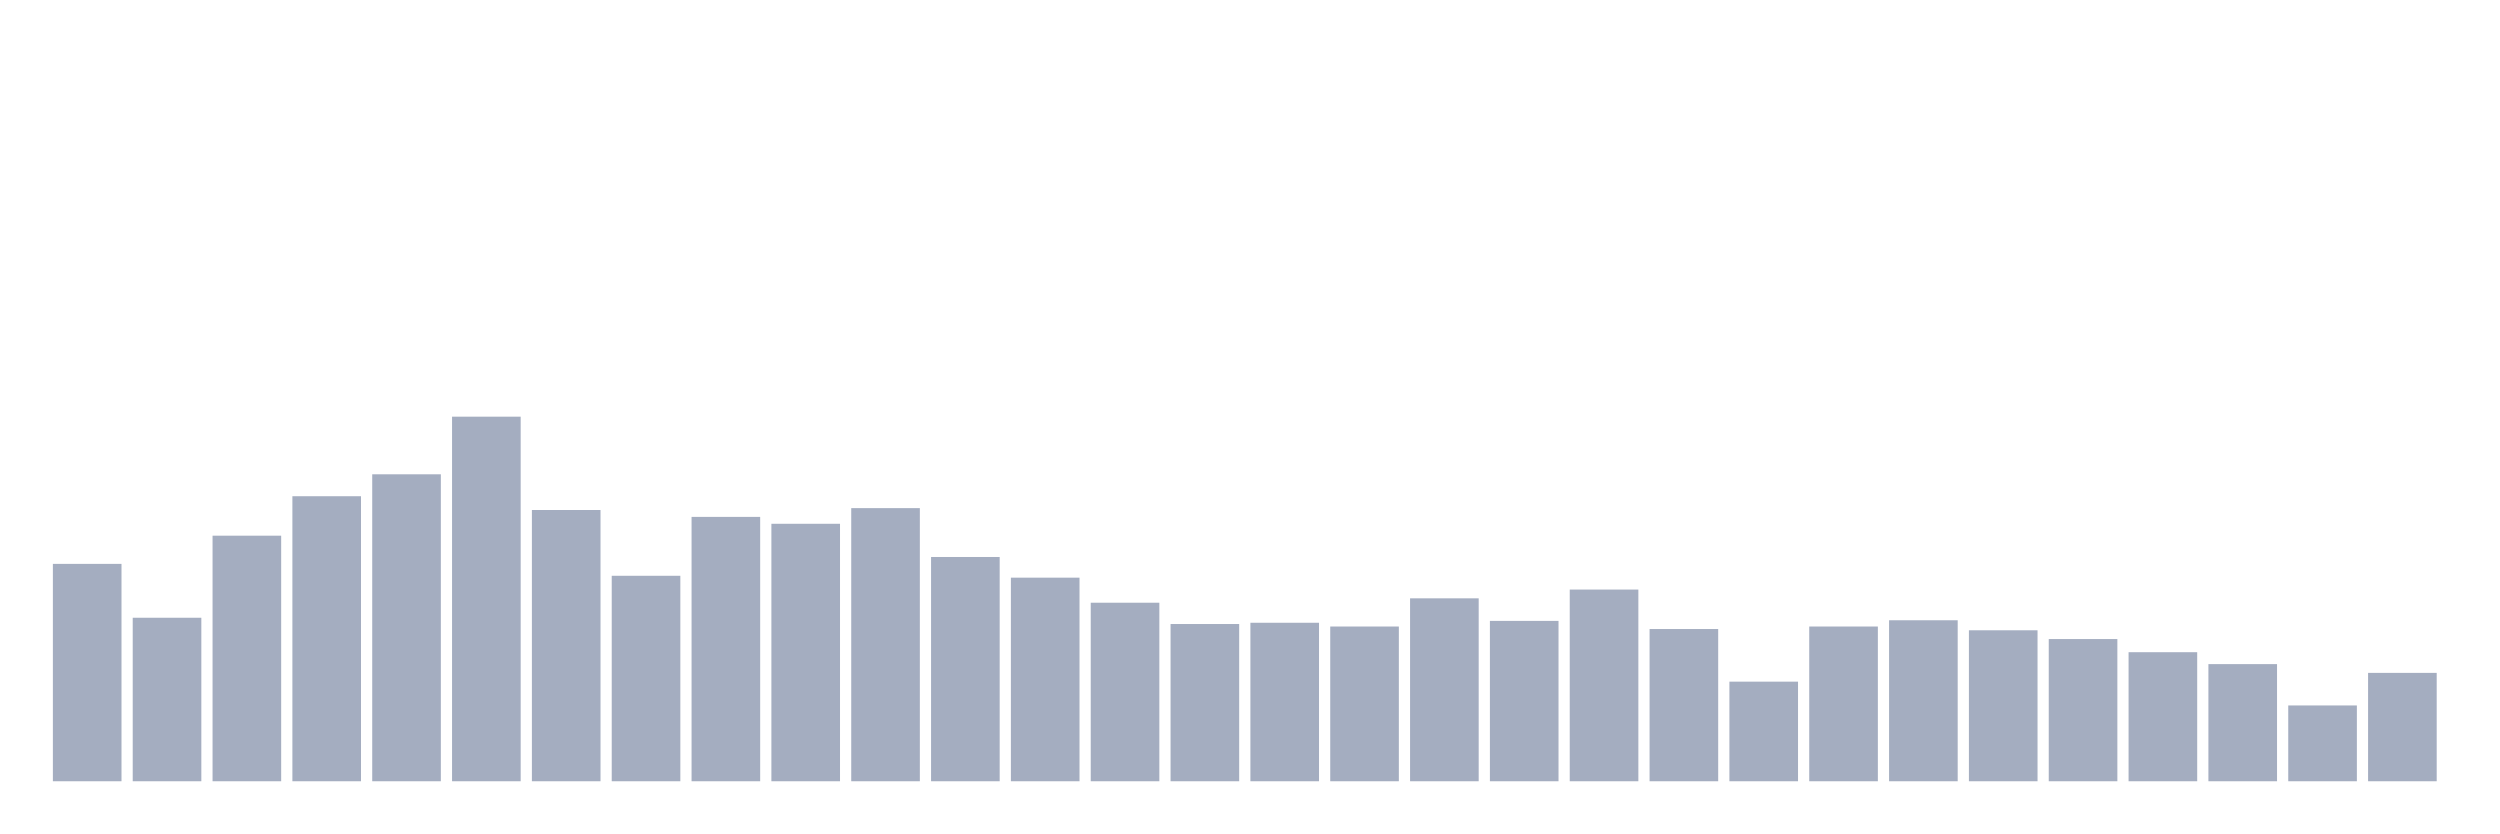
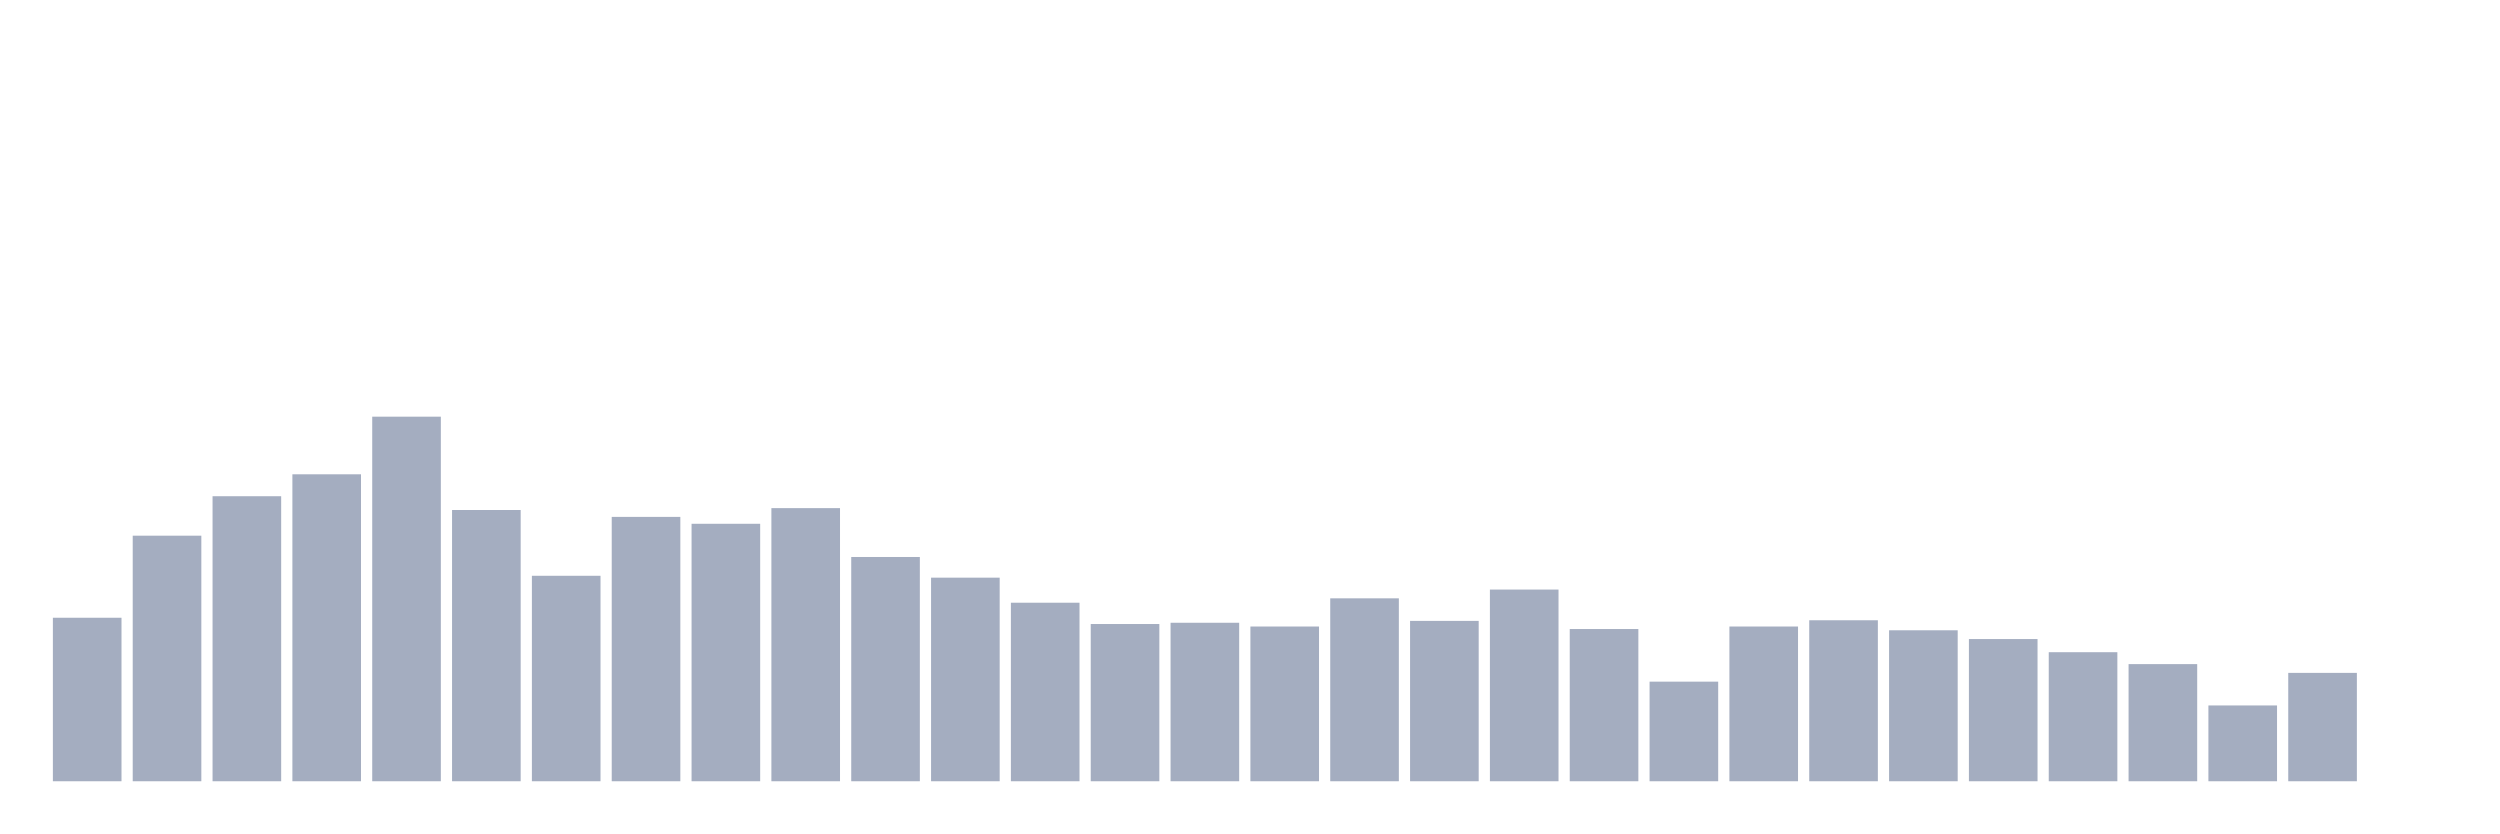
<svg xmlns="http://www.w3.org/2000/svg" viewBox="0 0 480 160">
  <g transform="translate(10,10)">
-     <rect class="bar" x="0.153" width="13.175" y="98.265" height="41.735" fill="rgb(164,173,192)" />
-     <rect class="bar" x="15.482" width="13.175" y="108.608" height="31.392" fill="rgb(164,173,192)" />
-     <rect class="bar" x="30.81" width="13.175" y="92.852" height="47.148" fill="rgb(164,173,192)" />
-     <rect class="bar" x="46.138" width="13.175" y="85.275" height="54.725" fill="rgb(164,173,192)" />
-     <rect class="bar" x="61.466" width="13.175" y="81.065" height="58.935" fill="rgb(164,173,192)" />
-     <rect class="bar" x="76.794" width="13.175" y="70" height="70" fill="rgb(164,173,192)" />
-     <rect class="bar" x="92.123" width="13.175" y="87.921" height="52.079" fill="rgb(164,173,192)" />
-     <rect class="bar" x="107.451" width="13.175" y="100.55" height="39.45" fill="rgb(164,173,192)" />
-     <rect class="bar" x="122.779" width="13.175" y="89.244" height="50.756" fill="rgb(164,173,192)" />
-     <rect class="bar" x="138.107" width="13.175" y="90.567" height="49.433" fill="rgb(164,173,192)" />
-     <rect class="bar" x="153.436" width="13.175" y="87.56" height="52.44" fill="rgb(164,173,192)" />
-     <rect class="bar" x="168.764" width="13.175" y="96.942" height="43.058" fill="rgb(164,173,192)" />
-     <rect class="bar" x="184.092" width="13.175" y="100.911" height="39.089" fill="rgb(164,173,192)" />
-     <rect class="bar" x="199.42" width="13.175" y="105.722" height="34.278" fill="rgb(164,173,192)" />
-     <rect class="bar" x="214.748" width="13.175" y="109.811" height="30.189" fill="rgb(164,173,192)" />
-     <rect class="bar" x="230.077" width="13.175" y="109.57" height="30.43" fill="rgb(164,173,192)" />
-     <rect class="bar" x="245.405" width="13.175" y="110.292" height="29.708" fill="rgb(164,173,192)" />
-     <rect class="bar" x="260.733" width="13.175" y="104.88" height="35.12" fill="rgb(164,173,192)" />
-     <rect class="bar" x="276.061" width="13.175" y="109.21" height="30.79" fill="rgb(164,173,192)" />
-     <rect class="bar" x="291.39" width="13.175" y="103.196" height="36.804" fill="rgb(164,173,192)" />
-     <rect class="bar" x="306.718" width="13.175" y="110.773" height="29.227" fill="rgb(164,173,192)" />
-     <rect class="bar" x="322.046" width="13.175" y="120.876" height="19.124" fill="rgb(164,173,192)" />
-     <rect class="bar" x="337.374" width="13.175" y="110.292" height="29.708" fill="rgb(164,173,192)" />
-     <rect class="bar" x="352.702" width="13.175" y="109.089" height="30.911" fill="rgb(164,173,192)" />
-     <rect class="bar" x="368.031" width="13.175" y="111.014" height="28.986" fill="rgb(164,173,192)" />
-     <rect class="bar" x="383.359" width="13.175" y="112.698" height="27.302" fill="rgb(164,173,192)" />
-     <rect class="bar" x="398.687" width="13.175" y="115.223" height="24.777" fill="rgb(164,173,192)" />
-     <rect class="bar" x="414.015" width="13.175" y="117.509" height="22.491" fill="rgb(164,173,192)" />
-     <rect class="bar" x="429.344" width="13.175" y="125.447" height="14.553" fill="rgb(164,173,192)" />
-     <rect class="bar" x="444.672" width="13.175" y="119.192" height="20.808" fill="rgb(164,173,192)" />
+     <rect class="bar" x="0.153" width="13.175" y="108.608" height="31.392" fill="rgb(164,173,192)" />
+     <rect class="bar" x="15.482" width="13.175" y="92.852" height="47.148" fill="rgb(164,173,192)" />
+     <rect class="bar" x="30.81" width="13.175" y="85.275" height="54.725" fill="rgb(164,173,192)" />
+     <rect class="bar" x="46.138" width="13.175" y="81.065" height="58.935" fill="rgb(164,173,192)" />
+     <rect class="bar" x="61.466" width="13.175" y="70" height="70" fill="rgb(164,173,192)" />
+     <rect class="bar" x="76.794" width="13.175" y="87.921" height="52.079" fill="rgb(164,173,192)" />
+     <rect class="bar" x="92.123" width="13.175" y="100.55" height="39.45" fill="rgb(164,173,192)" />
+     <rect class="bar" x="107.451" width="13.175" y="89.244" height="50.756" fill="rgb(164,173,192)" />
+     <rect class="bar" x="122.779" width="13.175" y="90.567" height="49.433" fill="rgb(164,173,192)" />
+     <rect class="bar" x="138.107" width="13.175" y="87.56" height="52.44" fill="rgb(164,173,192)" />
+     <rect class="bar" x="153.436" width="13.175" y="96.942" height="43.058" fill="rgb(164,173,192)" />
+     <rect class="bar" x="168.764" width="13.175" y="100.911" height="39.089" fill="rgb(164,173,192)" />
+     <rect class="bar" x="184.092" width="13.175" y="105.722" height="34.278" fill="rgb(164,173,192)" />
+     <rect class="bar" x="199.42" width="13.175" y="109.811" height="30.189" fill="rgb(164,173,192)" />
+     <rect class="bar" x="214.748" width="13.175" y="109.57" height="30.43" fill="rgb(164,173,192)" />
+     <rect class="bar" x="230.077" width="13.175" y="110.292" height="29.708" fill="rgb(164,173,192)" />
+     <rect class="bar" x="245.405" width="13.175" y="104.88" height="35.12" fill="rgb(164,173,192)" />
+     <rect class="bar" x="260.733" width="13.175" y="109.21" height="30.79" fill="rgb(164,173,192)" />
+     <rect class="bar" x="276.061" width="13.175" y="103.196" height="36.804" fill="rgb(164,173,192)" />
+     <rect class="bar" x="291.39" width="13.175" y="110.773" height="29.227" fill="rgb(164,173,192)" />
+     <rect class="bar" x="306.718" width="13.175" y="120.876" height="19.124" fill="rgb(164,173,192)" />
+     <rect class="bar" x="322.046" width="13.175" y="110.292" height="29.708" fill="rgb(164,173,192)" />
+     <rect class="bar" x="337.374" width="13.175" y="109.089" height="30.911" fill="rgb(164,173,192)" />
+     <rect class="bar" x="352.702" width="13.175" y="111.014" height="28.986" fill="rgb(164,173,192)" />
+     <rect class="bar" x="368.031" width="13.175" y="112.698" height="27.302" fill="rgb(164,173,192)" />
+     <rect class="bar" x="383.359" width="13.175" y="115.223" height="24.777" fill="rgb(164,173,192)" />
+     <rect class="bar" x="398.687" width="13.175" y="117.509" height="22.491" fill="rgb(164,173,192)" />
+     <rect class="bar" x="414.015" width="13.175" y="125.447" height="14.553" fill="rgb(164,173,192)" />
+     <rect class="bar" x="429.344" width="13.175" y="119.192" height="20.808" fill="rgb(164,173,192)" />
+     <rect class="bar" x="444.672" width="13.175" y="140" height="0" fill="rgb(164,173,192)" />
  </g>
</svg>
